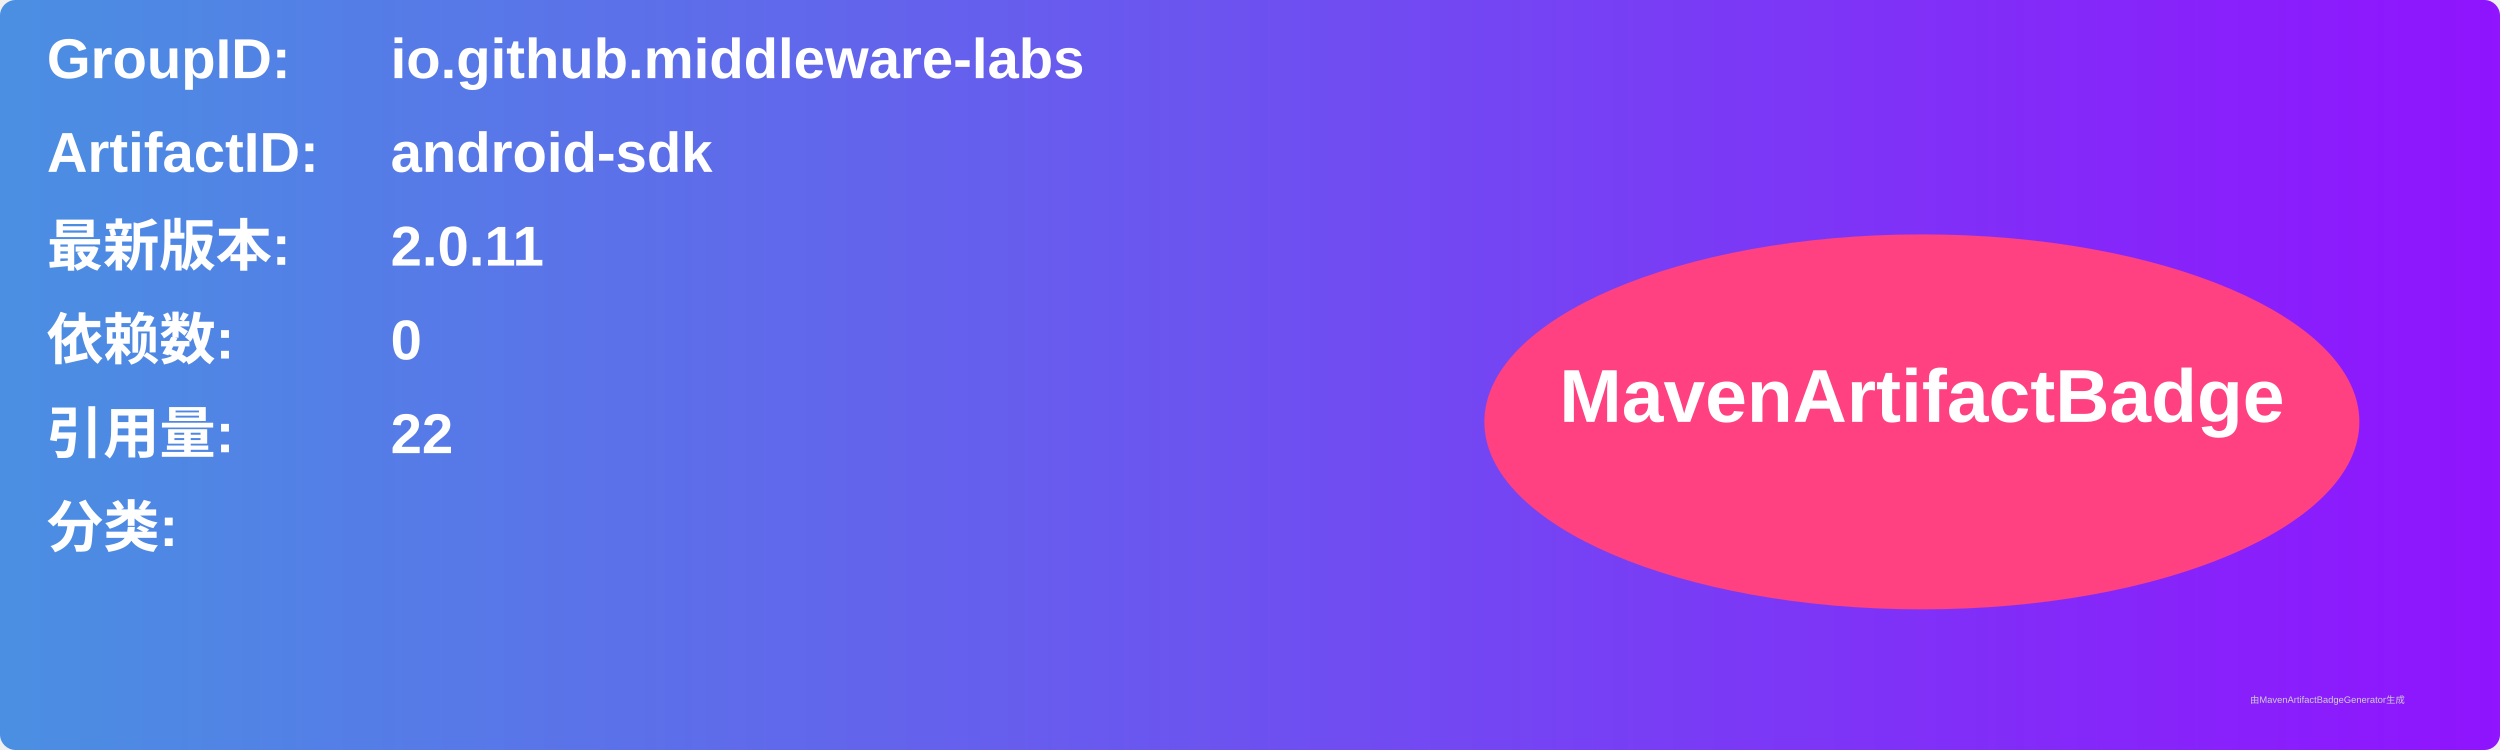
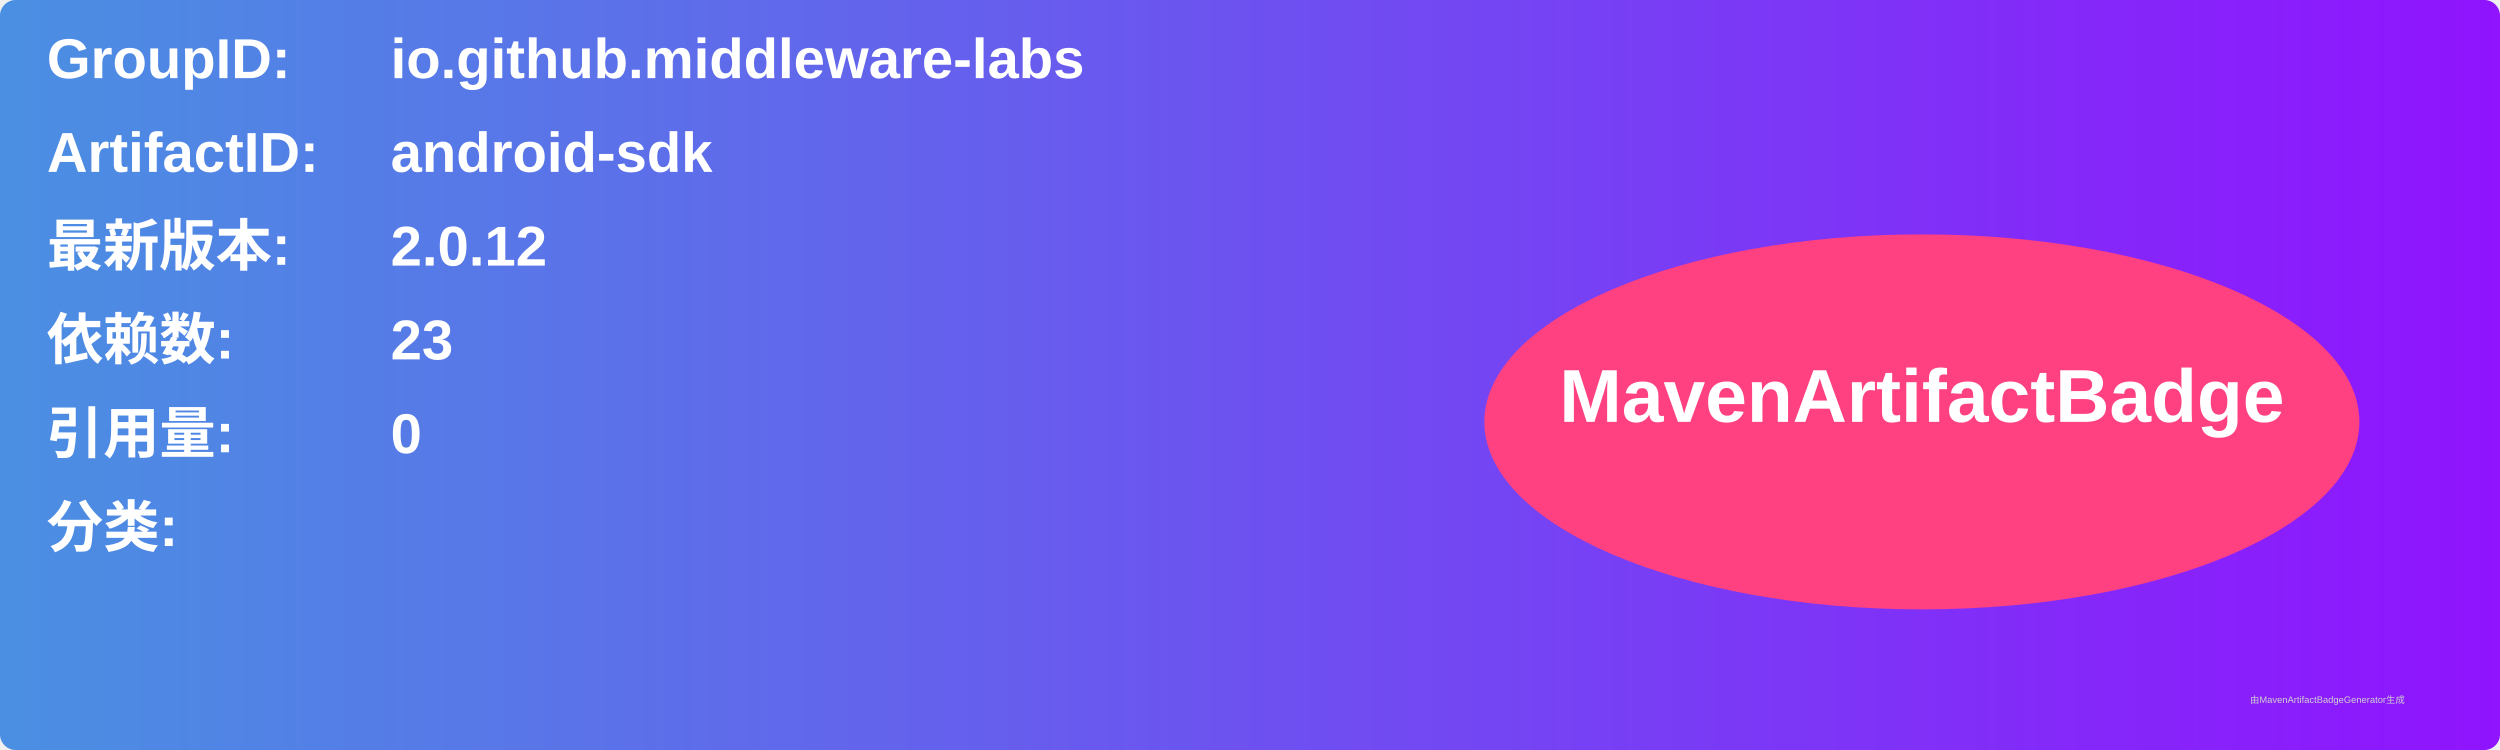
<svg xmlns="http://www.w3.org/2000/svg" width="800" height="240" viewBox="0 0 800 240">
  <linearGradient id="grad" x1="0%" y1="0%" x2="100%" y2="0%">
    <stop offset="0%" stop-color="#4a90e2" />
    <stop offset="100%" stop-color="#9013fe" />
  </linearGradient>
  <rect width="100%" height="100%" rx="5" ry="5" fill="url(#grad)" />
  <g transform="translate(15, 15)">
    <text x="0" y="10" font-family="Arial" font-size="18" fill="white" font-weight="bold" width="260">GroupID:</text>
    <text x="110" y="10" font-family="Arial" font-size="18" fill="white" font-weight="bold" width="460">io.github.middleware-labs</text>
    <text x="0" y="40" font-family="Arial" font-size="18" fill="white" font-weight="bold" width="260">ArtifactID:</text>
    <text x="110" y="40" font-family="Arial" font-size="18" fill="white" font-weight="bold" width="460">android-sdk</text>
    <text x="0" y="70" font-family="Arial" font-size="18" fill="white" font-weight="bold">最新版本:</text>
    <text x="110" y="70" font-family="Arial" font-size="18" fill="white" font-weight="bold">
-       <tspan font-weight="bold">2.0.11</tspan>
+       <tspan font-weight="bold">2.0.12</tspan>
    </text>
    <text x="0" y="100" font-family="Arial" font-size="18" fill="white" font-weight="bold">依赖数: </text>
    <text x="110" y="100" font-family="Arial" font-size="18" fill="white">
-       <tspan font-weight="bold">0</tspan>
+       <tspan font-weight="bold">23</tspan>
    </text>
    <text x="0" y="130" font-family="Arial" font-size="18" fill="white" font-weight="bold">引用量: </text>
    <text x="110" y="130" font-family="Arial" font-size="18" fill="white">
-       <tspan font-weight="bold">22</tspan>
+       <tspan font-weight="bold">0</tspan>
    </text>
    <text x="0" y="160" font-family="Arial" font-size="18" fill="white" font-weight="bold">分类:</text>
    <text x="10" y="190" font-family="Arial" font-size="10" fill="white">
      <tspan font-weight="bold" />
    </text>
    <ellipse cx="600" cy="120" rx="140" ry="60" fill="#ff4081" />
    <text x="600" y="120" text-anchor="middle" font-family="Arial" font-size="24" fill="white" font-weight="bold">MavenArtifactBadge</text>
  </g>
  <text x="720" y="225" font-family="Arial" font-size="3" fill="#d0d0d0">由MavenArtifactBadgeGenerator生成</text>
</svg>
